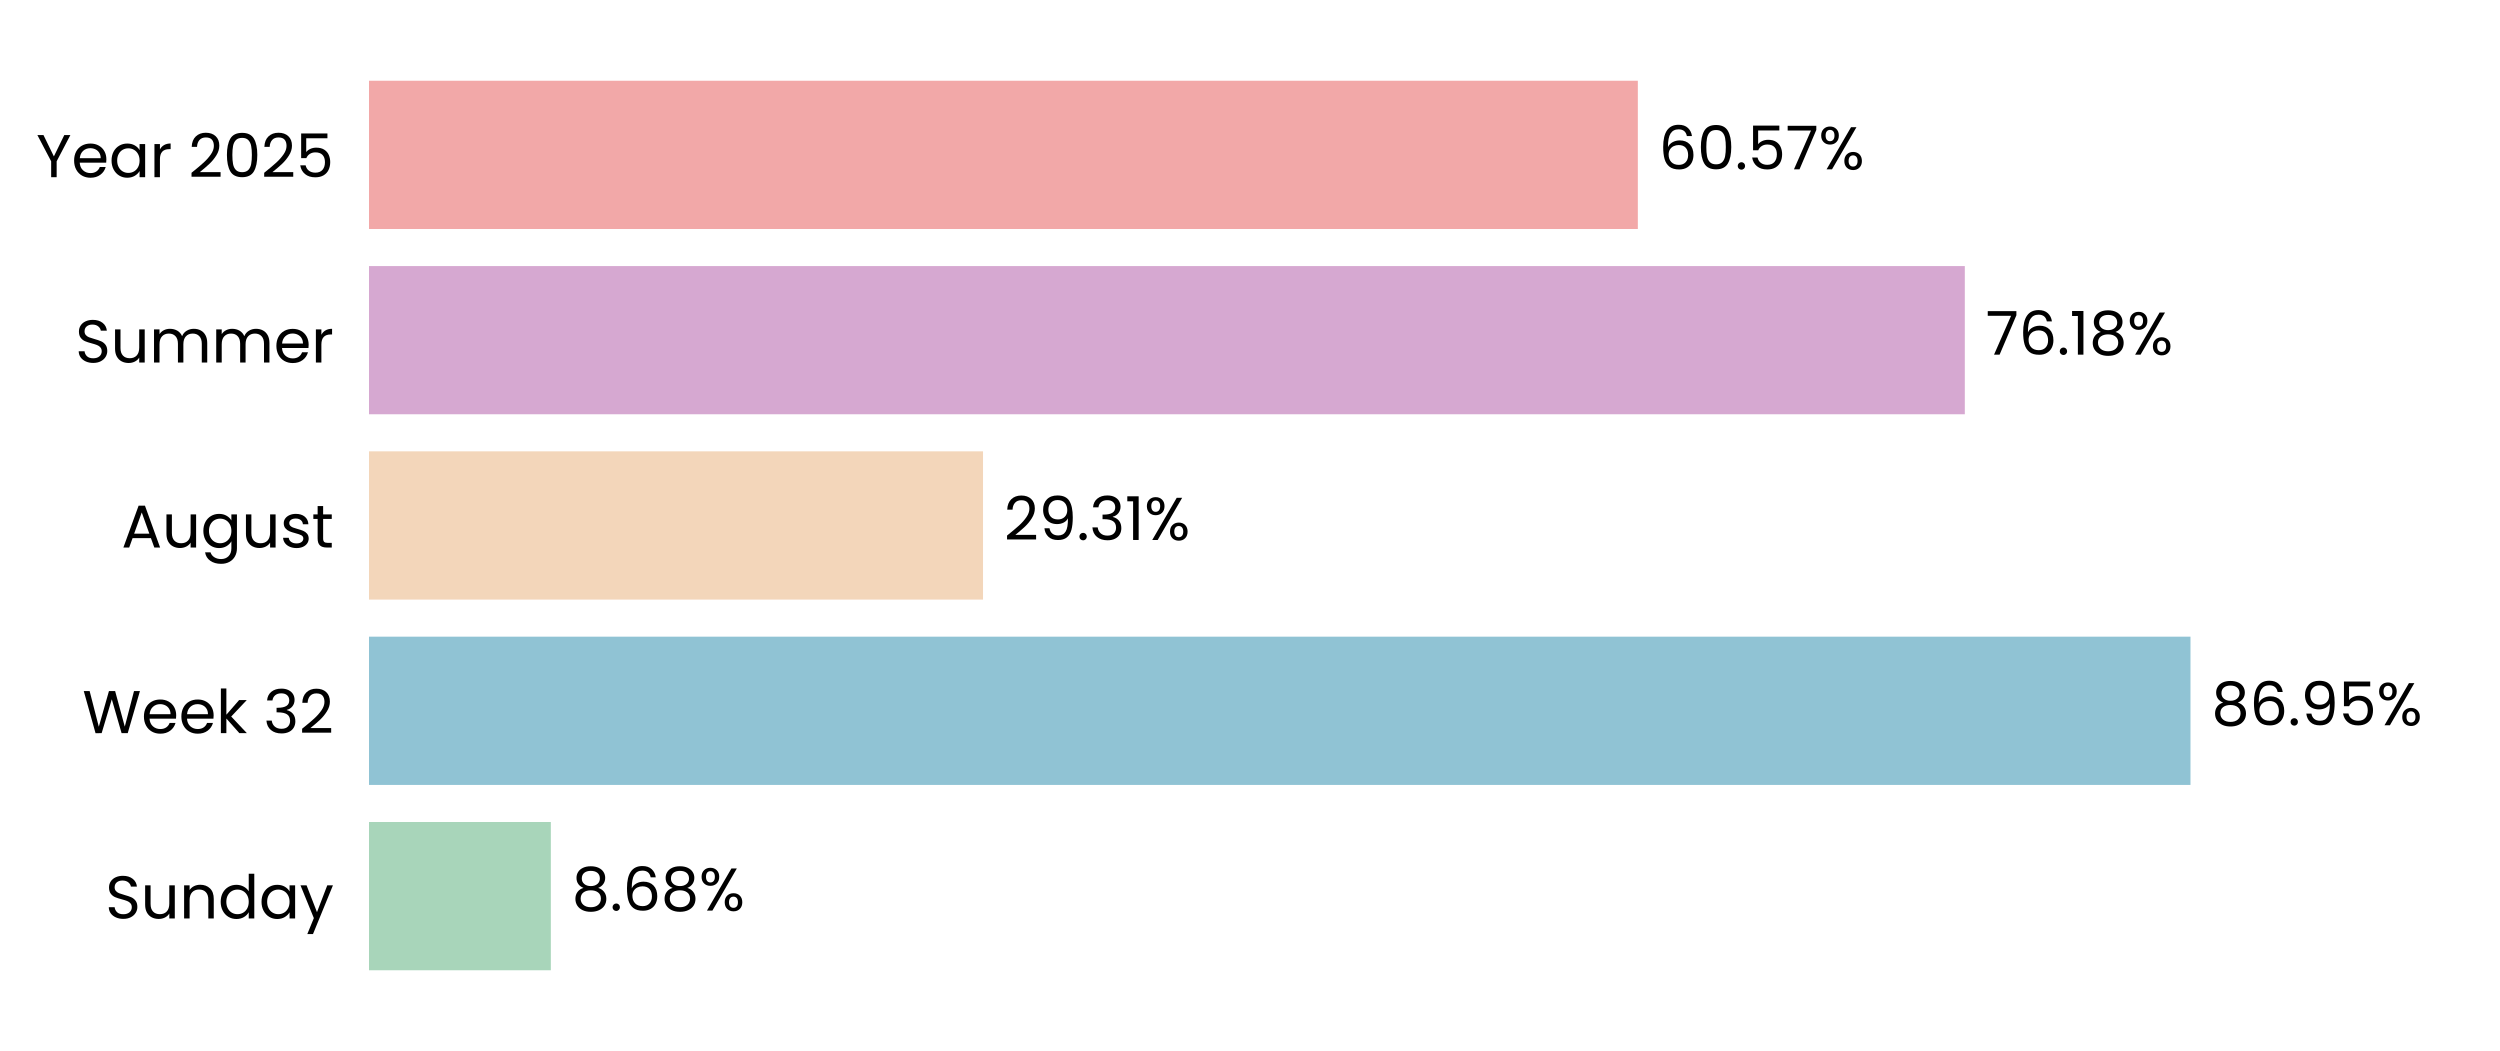
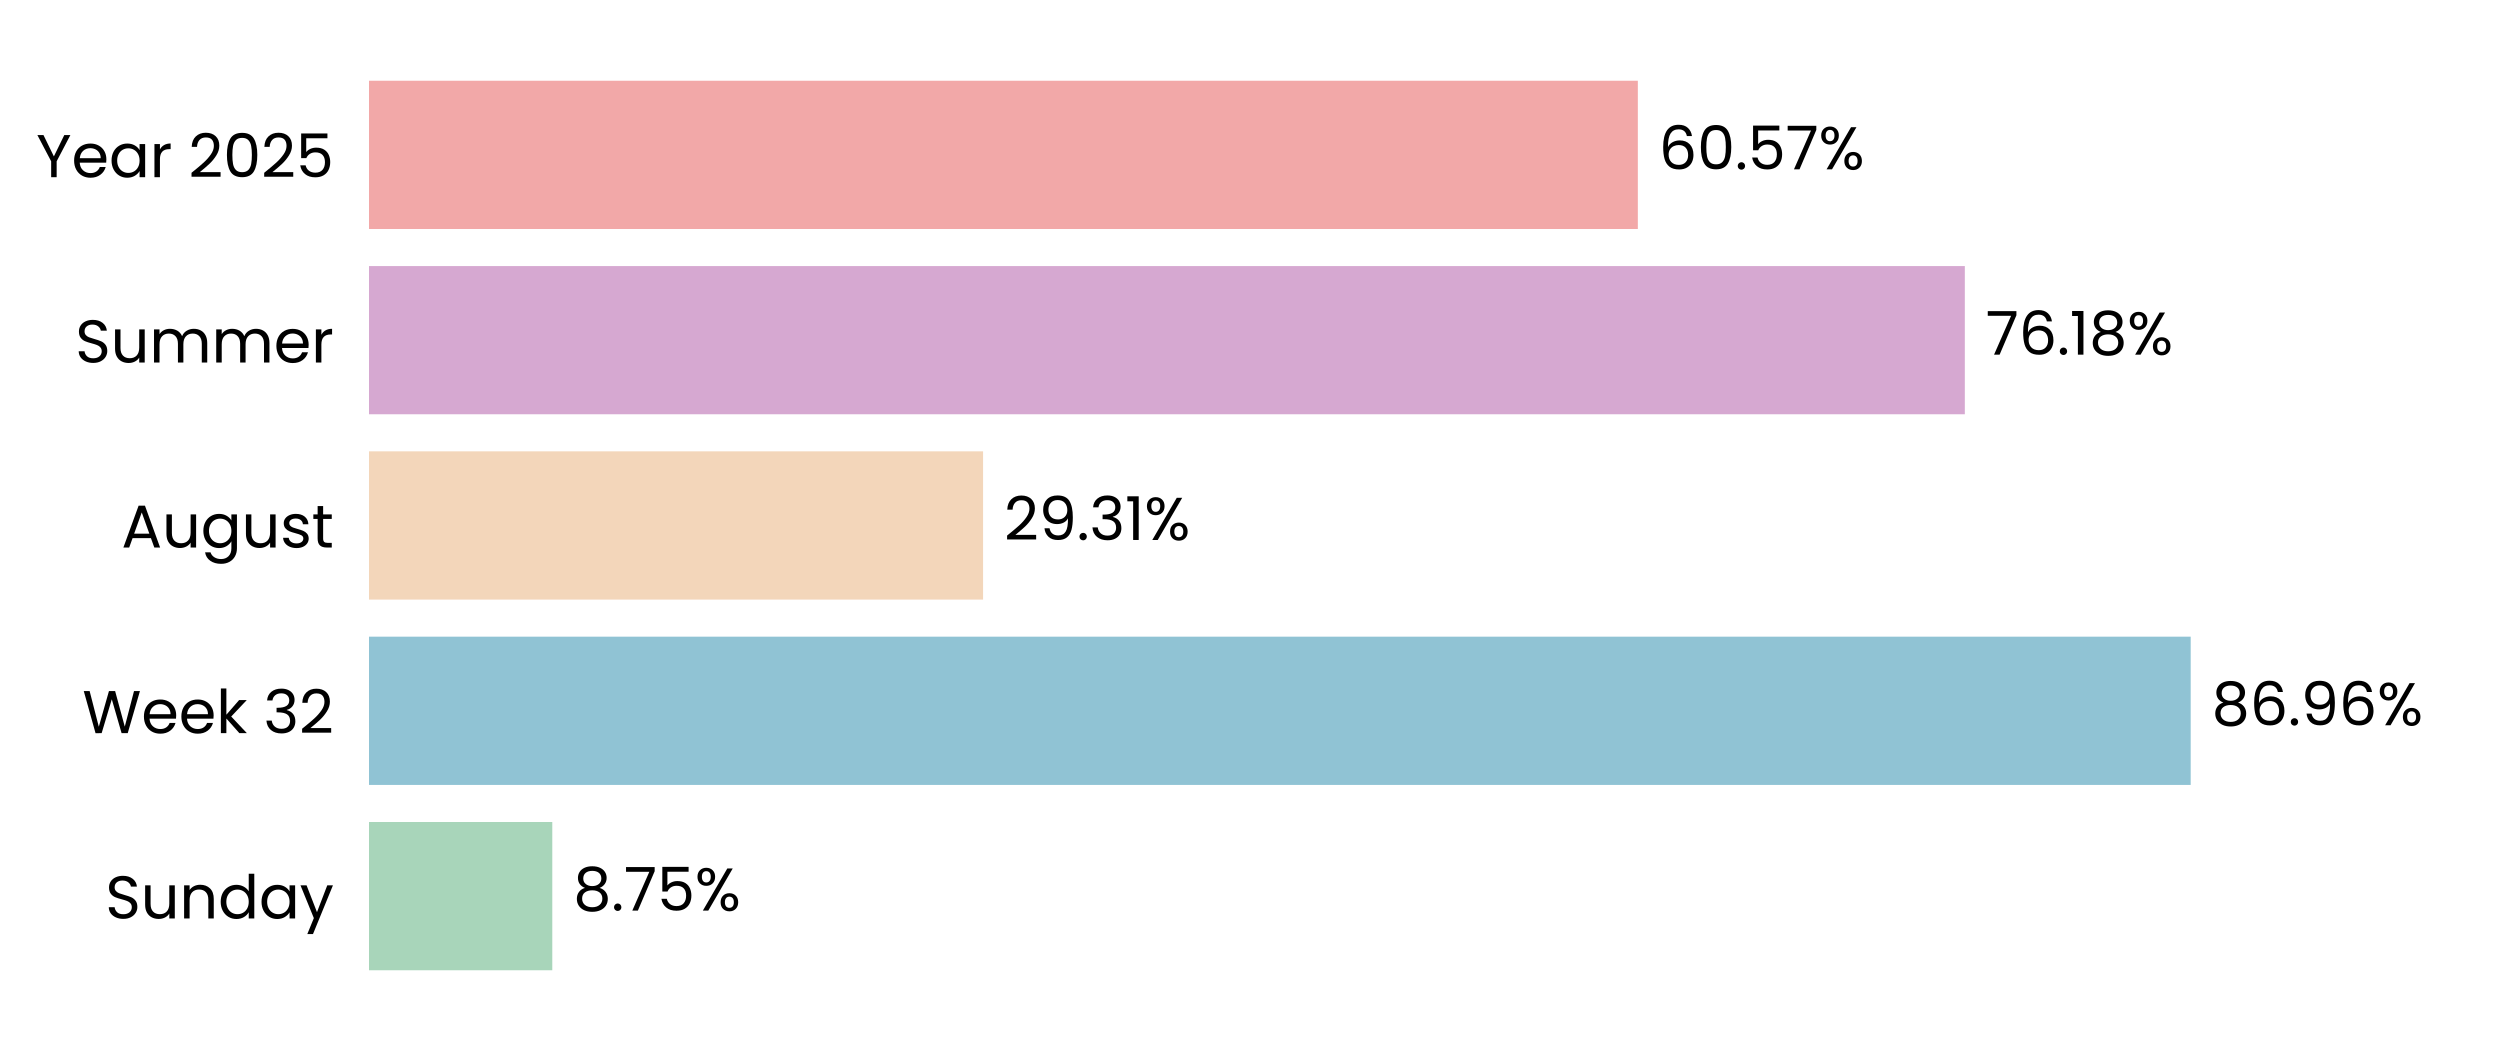
<svg xmlns="http://www.w3.org/2000/svg" xmlns:xlink="http://www.w3.org/1999/xlink" width="496.691pt" height="208.8pt" viewBox="0 0 496.691 208.8" version="1.1">
  <defs>
    <style type="text/css">*{stroke-linejoin: round; stroke-linecap: butt}</style>
  </defs>
  <g id="figure_1">
    <g id="patch_1">
      <path d="M 0 208.8  L 496.691 208.8  L 496.691 0  L 0 0  L 0 208.8  z " style="fill: none" />
    </g>
    <g id="axes_1">
      <g id="patch_2">
        <path d="M 73.311 201.6  L 489.491 201.6  L 489.491 7.2  L 73.311 7.2  L 73.311 201.6  z " style="fill: none" />
      </g>
      <g id="patch_3">
-         <path d="M 73.311 192.764  L 109.438 192.764  L 109.438 163.309  L 73.311 163.309  z " clip-path="url(#p33fc6f1982)" style="fill: #a8d5ba" />
+         <path d="M 73.311 192.764  L 109.727 192.764  L 109.727 163.309  L 73.311 163.309  z " clip-path="url(#p8fee08c20e)" style="fill: #a8d5ba" />
      </g>
      <g id="patch_4">
-         <path d="M 73.311 155.945  L 435.198 155.945  L 435.198 126.491  L 73.311 126.491  z " clip-path="url(#p33fc6f1982)" style="fill: #90c3d4" />
+         <path d="M 73.311 155.945  L 435.239 155.945  L 435.239 126.491  L 73.311 126.491  z " clip-path="url(#p8fee08c20e)" style="fill: #90c3d4" />
      </g>
      <g id="patch_5">
-         <path d="M 73.311 119.127  L 195.303 119.127  L 195.303 89.673  L 73.311 89.673  z " clip-path="url(#p33fc6f1982)" style="fill: #f3d6ba" />
+         <path d="M 73.311 119.127  L 195.312 119.127  L 195.312 89.673  L 73.311 89.673  z " clip-path="url(#p8fee08c20e)" style="fill: #f3d6ba" />
      </g>
      <g id="patch_6">
-         <path d="M 73.311 82.309  L 390.363 82.309  L 390.363 52.855  L 73.311 52.855  z " clip-path="url(#p33fc6f1982)" style="fill: #d6a8d1" />
+         <path d="M 73.311 82.309  L 390.366 82.309  L 390.366 52.855  L 73.311 52.855  z " clip-path="url(#p8fee08c20e)" style="fill: #d6a8d1" />
      </g>
      <g id="patch_7">
-         <path d="M 73.311 45.491  L 325.399 45.491  L 325.399 16.036  L 73.311 16.036  z " clip-path="url(#p33fc6f1982)" style="fill: #f2a8a8" />
+         <path d="M 73.311 45.491  L 325.399 45.491  L 325.399 16.036  L 73.311 16.036  z " clip-path="url(#p8fee08c20e)" style="fill: #f2a8a8" />
      </g>
      <g id="matplotlib.axis_1">
        <g id="ytick_1">
          <g id="text_1">
            <g transform="translate(20.92875 182.4764) scale(0.12 -0.12)">
              <defs>
                <path id="Poppins-Regular-53" d="M 1907 -45  Q 1466 -45 1117 112  Q 768 269 569 547  Q 371 826 365 1190  L 986 1190  Q 1018 877 1245 662  Q 1472 448 1907 448  Q 2323 448 2563 656  Q 2803 864 2803 1190  Q 2803 1446 2662 1606  Q 2522 1766 2310 1849  Q 2099 1933 1741 2029  Q 1299 2144 1033 2259  Q 768 2374 579 2620  Q 390 2867 390 3283  Q 390 3648 576 3929  Q 762 4211 1098 4364  Q 1434 4518 1869 4518  Q 2496 4518 2896 4204  Q 3296 3891 3347 3373  L 2707 3373  Q 2675 3629 2438 3824  Q 2202 4019 1811 4019  Q 1446 4019 1216 3830  Q 986 3642 986 3302  Q 986 3059 1123 2905  Q 1261 2752 1462 2672  Q 1664 2592 2029 2490  Q 2470 2368 2739 2249  Q 3008 2131 3200 1884  Q 3392 1638 3392 1216  Q 3392 890 3219 602  Q 3046 314 2707 134  Q 2368 -45 1907 -45  z " transform="scale(0.015625)" />
                <path id="Poppins-Regular-75" d="M 3603 3507  L 3603 0  L 3021 0  L 3021 518  Q 2854 250 2556 99  Q 2259 -51 1901 -51  Q 1491 -51 1164 118  Q 838 288 649 627  Q 461 966 461 1453  L 461 3507  L 1037 3507  L 1037 1530  Q 1037 1011 1299 732  Q 1562 454 2016 454  Q 2483 454 2752 742  Q 3021 1030 3021 1581  L 3021 3507  L 3603 3507  z " transform="scale(0.015625)" />
                <path id="Poppins-Regular-6e" d="M 2202 3571  Q 2842 3571 3238 3184  Q 3635 2797 3635 2067  L 3635 0  L 3059 0  L 3059 1984  Q 3059 2509 2796 2787  Q 2534 3066 2080 3066  Q 1619 3066 1347 2778  Q 1075 2490 1075 1939  L 1075 0  L 493 0  L 493 3507  L 1075 3507  L 1075 3008  Q 1248 3277 1545 3424  Q 1843 3571 2202 3571  z " transform="scale(0.015625)" />
                <path id="Poppins-Regular-64" d="M 275 1766  Q 275 2304 492 2710  Q 710 3117 1091 3341  Q 1472 3565 1946 3565  Q 2355 3565 2707 3376  Q 3059 3187 3245 2880  L 3245 4736  L 3834 4736  L 3834 0  L 3245 0  L 3245 659  Q 3072 346 2733 144  Q 2394 -58 1939 -58  Q 1472 -58 1091 172  Q 710 403 492 819  Q 275 1235 275 1766  z M 3245 1760  Q 3245 2157 3085 2451  Q 2925 2746 2653 2902  Q 2381 3059 2054 3059  Q 1728 3059 1459 2905  Q 1190 2752 1030 2457  Q 870 2163 870 1766  Q 870 1363 1030 1065  Q 1190 768 1459 611  Q 1728 454 2054 454  Q 2381 454 2653 611  Q 2925 768 3085 1065  Q 3245 1363 3245 1760  z " transform="scale(0.015625)" />
                <path id="Poppins-Regular-61" d="M 275 1766  Q 275 2304 492 2710  Q 710 3117 1091 3341  Q 1472 3565 1939 3565  Q 2400 3565 2739 3366  Q 3078 3168 3245 2867  L 3245 3507  L 3834 3507  L 3834 0  L 3245 0  L 3245 653  Q 3072 346 2729 144  Q 2387 -58 1933 -58  Q 1466 -58 1088 172  Q 710 403 492 819  Q 275 1235 275 1766  z M 3245 1760  Q 3245 2157 3085 2451  Q 2925 2746 2653 2902  Q 2381 3059 2054 3059  Q 1728 3059 1459 2905  Q 1190 2752 1030 2457  Q 870 2163 870 1766  Q 870 1363 1030 1065  Q 1190 768 1459 611  Q 1728 454 2054 454  Q 2381 454 2653 611  Q 2925 768 3085 1065  Q 3245 1363 3245 1760  z " transform="scale(0.015625)" />
                <path id="Poppins-Regular-79" d="M 3514 3507  L 1402 -1651  L 800 -1651  L 1491 38  L 77 3507  L 723 3507  L 1824 666  L 2912 3507  L 3514 3507  z " transform="scale(0.015625)" />
              </defs>
              <use xlink:href="#Poppins-Regular-53" />
              <use xlink:href="#Poppins-Regular-75" transform="translate(58.7 0)" />
              <use xlink:href="#Poppins-Regular-6e" transform="translate(122.7 0)" />
              <use xlink:href="#Poppins-Regular-64" transform="translate(186.7 0)" />
              <use xlink:href="#Poppins-Regular-61" transform="translate(254.3 0)" />
              <use xlink:href="#Poppins-Regular-79" transform="translate(321.8999 0)" />
            </g>
          </g>
        </g>
        <g id="ytick_2">
          <g id="text_2">
            <g transform="translate(16.36688 145.6582) scale(0.12 -0.12)">
              <defs>
                <path id="Poppins-Regular-57" d="M 6099 4461  L 4806 0  L 4154 0  L 3117 3590  L 2042 0  L 1395 -6  L 147 4461  L 768 4461  L 1741 678  L 2816 4461  L 3469 4461  L 4493 691  L 5472 4461  L 6099 4461  z " transform="scale(0.015625)" />
                <path id="Poppins-Regular-65" d="M 3693 1888  Q 3693 1722 3674 1536  L 870 1536  Q 902 1018 1225 726  Q 1549 435 2010 435  Q 2387 435 2640 611  Q 2893 787 2995 1082  L 3622 1082  Q 3482 576 3059 259  Q 2637 -58 2010 -58  Q 1510 -58 1116 166  Q 723 390 499 803  Q 275 1216 275 1760  Q 275 2304 492 2713  Q 710 3123 1104 3344  Q 1498 3565 2010 3565  Q 2509 3565 2893 3347  Q 3277 3130 3485 2749  Q 3693 2368 3693 1888  z M 3091 2010  Q 3091 2342 2944 2582  Q 2797 2822 2544 2947  Q 2291 3072 1984 3072  Q 1542 3072 1232 2790  Q 922 2509 877 2010  L 3091 2010  z " transform="scale(0.015625)" />
                <path id="Poppins-Regular-6b" d="M 2451 0  L 1075 1549  L 1075 0  L 493 0  L 493 4736  L 1075 4736  L 1075 1952  L 2426 3507  L 3238 3507  L 1587 1760  L 3245 0  L 2451 0  z " transform="scale(0.015625)" />
                <path id="Poppins-Regular-20" transform="scale(0.015625)" />
                <path id="Poppins-Regular-33" d="M 384 3462  Q 429 4051 838 4384  Q 1248 4717 1901 4717  Q 2336 4717 2653 4560  Q 2970 4403 3133 4134  Q 3296 3866 3296 3526  Q 3296 3130 3069 2842  Q 2842 2554 2477 2470  L 2477 2438  Q 2893 2336 3136 2035  Q 3379 1734 3379 1248  Q 3379 883 3212 592  Q 3046 301 2713 134  Q 2381 -32 1914 -32  Q 1235 -32 800 323  Q 365 678 314 1331  L 877 1331  Q 922 947 1190 704  Q 1459 461 1907 461  Q 2355 461 2588 694  Q 2822 928 2822 1299  Q 2822 1779 2502 1990  Q 2182 2202 1536 2202  L 1389 2202  L 1389 2688  L 1542 2688  Q 2131 2694 2432 2883  Q 2733 3072 2733 3469  Q 2733 3808 2512 4013  Q 2291 4218 1882 4218  Q 1485 4218 1241 4013  Q 998 3808 954 3462  L 384 3462  z " transform="scale(0.015625)" />
                <path id="Poppins-Regular-32" d="M 326 467  Q 1139 1120 1600 1539  Q 2061 1958 2377 2416  Q 2694 2874 2694 3315  Q 2694 3731 2492 3971  Q 2291 4211 1843 4211  Q 1408 4211 1168 3939  Q 928 3667 909 3213  L 346 3213  Q 371 3930 780 4320  Q 1190 4710 1837 4710  Q 2496 4710 2883 4345  Q 3270 3981 3270 3341  Q 3270 2810 2953 2307  Q 2637 1805 2233 1424  Q 1830 1043 1203 538  L 3405 538  L 3405 51  L 326 51  L 326 467  z " transform="scale(0.015625)" />
              </defs>
              <use xlink:href="#Poppins-Regular-57" />
              <use xlink:href="#Poppins-Regular-65" transform="translate(97.59999 0)" />
              <use xlink:href="#Poppins-Regular-65" transform="translate(159.6 0)" />
              <use xlink:href="#Poppins-Regular-6b" transform="translate(221.6 0)" />
              <use xlink:href="#Poppins-Regular-20" transform="translate(273.0999 0)" />
              <use xlink:href="#Poppins-Regular-33" transform="translate(299.7999 0)" />
              <use xlink:href="#Poppins-Regular-32" transform="translate(358.6999 0)" />
            </g>
          </g>
        </g>
        <g id="ytick_3">
          <g id="text_3">
            <g transform="translate(24.11812 108.78) scale(0.12 -0.12)">
              <defs>
                <path id="Poppins-Regular-41" d="M 3130 992  L 1184 992  L 826 0  L 211 0  L 1824 4435  L 2496 4435  L 4102 0  L 3488 0  L 3130 992  z M 2963 1466  L 2157 3718  L 1350 1466  L 2963 1466  z " transform="scale(0.015625)" />
                <path id="Poppins-Regular-67" d="M 1939 3565  Q 2394 3565 2736 3366  Q 3078 3168 3245 2867  L 3245 3507  L 3834 3507  L 3834 -77  Q 3834 -557 3629 -931  Q 3424 -1306 3043 -1517  Q 2662 -1728 2157 -1728  Q 1466 -1728 1005 -1401  Q 544 -1075 461 -512  L 1037 -512  Q 1133 -832 1433 -1027  Q 1734 -1222 2157 -1222  Q 2637 -1222 2941 -921  Q 3245 -621 3245 -77  L 3245 659  Q 3072 352 2733 147  Q 2394 -58 1939 -58  Q 1472 -58 1091 172  Q 710 403 492 819  Q 275 1235 275 1766  Q 275 2304 492 2710  Q 710 3117 1091 3341  Q 1472 3565 1939 3565  z M 3245 1760  Q 3245 2157 3085 2451  Q 2925 2746 2653 2902  Q 2381 3059 2054 3059  Q 1728 3059 1459 2905  Q 1190 2752 1030 2457  Q 870 2163 870 1766  Q 870 1363 1030 1065  Q 1190 768 1459 611  Q 1728 454 2054 454  Q 2381 454 2653 611  Q 2925 768 3085 1065  Q 3245 1363 3245 1760  z " transform="scale(0.015625)" />
                <path id="Poppins-Regular-73" d="M 1734 -58  Q 1331 -58 1011 80  Q 691 218 505 464  Q 320 710 301 1030  L 902 1030  Q 928 768 1149 601  Q 1370 435 1728 435  Q 2061 435 2253 582  Q 2445 730 2445 954  Q 2445 1184 2240 1296  Q 2035 1408 1606 1517  Q 1216 1619 969 1724  Q 723 1830 547 2038  Q 371 2246 371 2586  Q 371 2854 531 3078  Q 691 3302 985 3433  Q 1280 3565 1658 3565  Q 2240 3565 2598 3270  Q 2957 2976 2982 2464  L 2400 2464  Q 2381 2739 2179 2905  Q 1978 3072 1638 3072  Q 1325 3072 1139 2937  Q 954 2803 954 2586  Q 954 2413 1066 2301  Q 1178 2189 1347 2121  Q 1517 2054 1818 1971  Q 2195 1869 2432 1769  Q 2669 1670 2838 1472  Q 3008 1274 3014 954  Q 3014 666 2854 435  Q 2694 205 2403 73  Q 2112 -58 1734 -58  z " transform="scale(0.015625)" />
                <path id="Poppins-Regular-74" d="M 1203 3027  L 1203 960  Q 1203 704 1312 598  Q 1421 493 1690 493  L 2118 493  L 2118 0  L 1594 0  Q 1107 0 864 224  Q 621 448 621 960  L 621 3027  L 166 3027  L 166 3507  L 621 3507  L 621 4390  L 1203 4390  L 1203 3507  L 2118 3507  L 2118 3027  L 1203 3027  z " transform="scale(0.015625)" />
              </defs>
              <use xlink:href="#Poppins-Regular-41" />
              <use xlink:href="#Poppins-Regular-75" transform="translate(67.39999 0)" />
              <use xlink:href="#Poppins-Regular-67" transform="translate(131.4 0)" />
              <use xlink:href="#Poppins-Regular-75" transform="translate(199 0)" />
              <use xlink:href="#Poppins-Regular-73" transform="translate(263 0)" />
              <use xlink:href="#Poppins-Regular-74" transform="translate(315.2 0)" />
            </g>
          </g>
        </g>
        <g id="ytick_4">
          <g id="text_4">
            <g transform="translate(14.95125 72.02182) scale(0.12 -0.12)">
              <defs>
                <path id="Poppins-Regular-6d" d="M 4710 3571  Q 5120 3571 5440 3401  Q 5760 3232 5945 2893  Q 6131 2554 6131 2067  L 6131 0  L 5555 0  L 5555 1984  Q 5555 2509 5296 2787  Q 5037 3066 4595 3066  Q 4141 3066 3872 2774  Q 3603 2483 3603 1933  L 3603 0  L 3027 0  L 3027 1984  Q 3027 2509 2768 2787  Q 2509 3066 2067 3066  Q 1613 3066 1344 2774  Q 1075 2483 1075 1933  L 1075 0  L 493 0  L 493 3507  L 1075 3507  L 1075 3002  Q 1248 3277 1539 3424  Q 1830 3571 2182 3571  Q 2624 3571 2963 3372  Q 3302 3174 3469 2790  Q 3616 3162 3955 3366  Q 4294 3571 4710 3571  z " transform="scale(0.015625)" />
                <path id="Poppins-Regular-72" d="M 1075 2938  Q 1229 3238 1513 3404  Q 1798 3571 2208 3571  L 2208 2970  L 2054 2970  Q 1075 2970 1075 1907  L 1075 0  L 493 0  L 493 3507  L 1075 3507  L 1075 2938  z " transform="scale(0.015625)" />
              </defs>
              <use xlink:href="#Poppins-Regular-53" />
              <use xlink:href="#Poppins-Regular-75" transform="translate(58.7 0)" />
              <use xlink:href="#Poppins-Regular-6d" transform="translate(122.7 0)" />
              <use xlink:href="#Poppins-Regular-6d" transform="translate(225.7 0)" />
              <use xlink:href="#Poppins-Regular-65" transform="translate(328.7 0)" />
              <use xlink:href="#Poppins-Regular-72" transform="translate(390.6999 0)" />
            </g>
          </g>
        </g>
        <g id="ytick_5">
          <g id="text_5">
            <g transform="translate(7.2 35.20364) scale(0.12 -0.12)">
              <defs>
                <path id="Poppins-Regular-59" d="M 3616 4461  L 2163 1683  L 2163 0  L 1581 0  L 1581 1683  L 122 4461  L 768 4461  L 1869 2202  L 2970 4461  L 3616 4461  z " transform="scale(0.015625)" />
                <path id="Poppins-Regular-30" d="M 397 2362  Q 397 3462 755 4080  Q 1114 4698 2010 4698  Q 2899 4698 3257 4080  Q 3616 3462 3616 2362  Q 3616 1242 3257 621  Q 2899 0 2010 0  Q 1114 0 755 621  Q 397 1242 397 2362  z M 3040 2362  Q 3040 2918 2966 3305  Q 2893 3693 2665 3929  Q 2438 4166 2010 4166  Q 1574 4166 1347 3929  Q 1120 3693 1046 3305  Q 973 2918 973 2362  Q 973 1786 1046 1395  Q 1120 1005 1347 768  Q 1574 531 2010 531  Q 2438 531 2665 768  Q 2893 1005 2966 1395  Q 3040 1786 3040 2362  z " transform="scale(0.015625)" />
                <path id="Poppins-Regular-35" d="M 3347 4122  L 1101 4122  L 1101 2662  Q 1248 2867 1536 2998  Q 1824 3130 2157 3130  Q 2688 3130 3021 2909  Q 3354 2688 3498 2339  Q 3642 1990 3642 1600  Q 3642 1139 3469 774  Q 3296 410 2941 198  Q 2586 -13 2061 -13  Q 1389 -13 973 332  Q 557 678 467 1254  L 1037 1254  Q 1120 890 1389 685  Q 1658 480 2067 480  Q 2573 480 2829 784  Q 3085 1088 3085 1587  Q 3085 2086 2829 2358  Q 2573 2630 2074 2630  Q 1734 2630 1481 2467  Q 1229 2304 1114 2022  L 563 2022  L 563 4634  L 3347 4634  L 3347 4122  z " transform="scale(0.015625)" />
              </defs>
              <use xlink:href="#Poppins-Regular-59" />
              <use xlink:href="#Poppins-Regular-65" transform="translate(58.39999 0)" />
              <use xlink:href="#Poppins-Regular-61" transform="translate(120.4 0)" />
              <use xlink:href="#Poppins-Regular-72" transform="translate(188 0)" />
              <use xlink:href="#Poppins-Regular-20" transform="translate(225.3 0)" />
              <use xlink:href="#Poppins-Regular-32" transform="translate(252 0)" />
              <use xlink:href="#Poppins-Regular-30" transform="translate(309.4999 0)" />
              <use xlink:href="#Poppins-Regular-32" transform="translate(372.2999 0)" />
              <use xlink:href="#Poppins-Regular-35" transform="translate(429.7999 0)" />
            </g>
          </g>
        </g>
      </g>
      <g id="text_6">
-         <g transform="translate(113.5998 180.9164) scale(0.12 -0.12)">
+         <g transform="translate(113.8888 180.9164) scale(0.12 -0.12)">
          <defs>
            <path id="Poppins-Regular-38" d="M 1242 2406  Q 883 2547 691 2816  Q 499 3085 499 3469  Q 499 3814 672 4092  Q 845 4371 1187 4534  Q 1530 4698 2016 4698  Q 2502 4698 2844 4534  Q 3187 4371 3363 4092  Q 3539 3814 3539 3469  Q 3539 3098 3340 2819  Q 3142 2541 2797 2406  Q 3194 2285 3427 1981  Q 3661 1677 3661 1248  Q 3661 832 3456 521  Q 3251 211 2876 41  Q 2502 -128 2016 -128  Q 1530 -128 1162 41  Q 794 211 589 521  Q 384 832 384 1248  Q 384 1677 614 1984  Q 845 2291 1242 2406  z M 2976 3398  Q 2976 3789 2720 4000  Q 2464 4211 2016 4211  Q 1574 4211 1318 4000  Q 1062 3789 1062 3392  Q 1062 3034 1328 2816  Q 1594 2598 2016 2598  Q 2445 2598 2710 2819  Q 2976 3040 2976 3398  z M 2016 2150  Q 1542 2150 1241 1929  Q 941 1709 941 1267  Q 941 858 1232 608  Q 1523 358 2016 358  Q 2509 358 2797 608  Q 3085 858 3085 1267  Q 3085 1696 2790 1923  Q 2496 2150 2016 2150  z " transform="scale(0.015625)" />
            <path id="Poppins-Regular-2e" d="M 678 -38  Q 512 -38 397 77  Q 282 192 282 358  Q 282 525 397 640  Q 512 755 678 755  Q 838 755 950 640  Q 1062 525 1062 358  Q 1062 192 950 77  Q 838 -38 678 -38  z " transform="scale(0.015625)" />
-             <path id="Poppins-Regular-36" d="M 2976 3526  Q 2835 4237 2099 4237  Q 1530 4237 1248 3798  Q 966 3360 973 2355  Q 1120 2688 1462 2877  Q 1805 3066 2227 3066  Q 2886 3066 3280 2656  Q 3674 2246 3674 1523  Q 3674 1088 3504 742  Q 3334 397 2992 192  Q 2650 -13 2163 -13  Q 1504 -13 1133 281  Q 762 576 614 1094  Q 467 1613 467 2374  Q 467 4723 2106 4723  Q 2733 4723 3091 4384  Q 3450 4045 3514 3526  L 2976 3526  z M 2106 2573  Q 1830 2573 1587 2461  Q 1344 2349 1193 2121  Q 1043 1894 1043 1568  Q 1043 1082 1324 778  Q 1606 474 2131 474  Q 2579 474 2844 752  Q 3110 1030 3110 1504  Q 3110 2003 2854 2288  Q 2598 2573 2106 2573  z " transform="scale(0.015625)" />
+             <path id="Poppins-Regular-37" d="M 3245 4173  L 1466 0  L 877 0  L 2682 4115  L 211 4115  L 211 4614  L 3245 4614  L 3245 4173  z " transform="scale(0.015625)" />
            <path id="Poppins-Regular-25" d="M 269 3584  Q 269 4019 531 4278  Q 794 4538 1203 4538  Q 1613 4538 1875 4278  Q 2138 4019 2138 3584  Q 2138 3142 1875 2883  Q 1613 2624 1203 2624  Q 794 2624 531 2883  Q 269 3142 269 3584  z M 4006 4467  L 1414 0  L 838 0  L 3430 4467  L 4006 4467  z M 1203 4179  Q 986 4179 861 4028  Q 736 3878 736 3584  Q 736 3290 861 3136  Q 986 2982 1203 2982  Q 1421 2982 1549 3139  Q 1677 3296 1677 3584  Q 1677 3878 1549 4028  Q 1421 4179 1203 4179  z M 2720 883  Q 2720 1325 2982 1584  Q 3245 1843 3654 1843  Q 4064 1843 4323 1584  Q 4582 1325 4582 883  Q 4582 448 4323 185  Q 4064 -77 3654 -77  Q 3245 -77 2982 182  Q 2720 442 2720 883  z M 3648 1478  Q 3430 1478 3302 1328  Q 3174 1178 3174 883  Q 3174 595 3302 444  Q 3430 294 3648 294  Q 3866 294 3994 444  Q 4122 595 4122 883  Q 4122 1178 3994 1328  Q 3866 1478 3648 1478  z " transform="scale(0.015625)" />
          </defs>
          <use xlink:href="#Poppins-Regular-38" />
          <use xlink:href="#Poppins-Regular-2e" transform="translate(63.09999 0)" />
-           <use xlink:href="#Poppins-Regular-36" transform="translate(84.09998 0)" />
-           <use xlink:href="#Poppins-Regular-38" transform="translate(147.6 0)" />
-           <use xlink:href="#Poppins-Regular-25" transform="translate(210.7 0)" />
+           <use xlink:href="#Poppins-Regular-37" transform="translate(84.09998 0)" />
+           <use xlink:href="#Poppins-Regular-35" transform="translate(138.7 0)" />
+           <use xlink:href="#Poppins-Regular-25" transform="translate(201.5 0)" />
        </g>
      </g>
      <g id="text_7">
-         <g transform="translate(439.3597 144.0982) scale(0.12 -0.12)">
+         <g transform="translate(439.401 144.0982) scale(0.12 -0.12)">
          <defs>
+             <path id="Poppins-Regular-36" d="M 2976 3526  Q 2835 4237 2099 4237  Q 1530 4237 1248 3798  Q 966 3360 973 2355  Q 1120 2688 1462 2877  Q 1805 3066 2227 3066  Q 2886 3066 3280 2656  Q 3674 2246 3674 1523  Q 3674 1088 3504 742  Q 3334 397 2992 192  Q 2650 -13 2163 -13  Q 1504 -13 1133 281  Q 762 576 614 1094  Q 467 1613 467 2374  Q 467 4723 2106 4723  Q 2733 4723 3091 4384  Q 3450 4045 3514 3526  L 2976 3526  z M 2106 2573  Q 1830 2573 1587 2461  Q 1344 2349 1193 2121  Q 1043 1894 1043 1568  Q 1043 1082 1324 778  Q 1606 474 2131 474  Q 2579 474 2844 752  Q 3110 1030 3110 1504  Q 3110 2003 2854 2288  Q 2598 2573 2106 2573  z " transform="scale(0.015625)" />
            <path id="Poppins-Regular-39" d="M 1146 1242  Q 1210 877 1443 678  Q 1677 480 2074 480  Q 2605 480 2857 896  Q 3110 1312 3098 2298  Q 2963 2010 2649 1846  Q 2336 1683 1952 1683  Q 1523 1683 1187 1859  Q 851 2035 659 2374  Q 467 2714 467 3194  Q 467 3878 864 4297  Q 1261 4717 1990 4717  Q 2886 4717 3248 4134  Q 3610 3552 3610 2400  Q 3610 1594 3466 1069  Q 3322 544 2979 269  Q 2637 -6 2042 -6  Q 1389 -6 1024 346  Q 659 698 608 1242  L 1146 1242  z M 2048 2176  Q 2477 2176 2752 2441  Q 3027 2707 3027 3162  Q 3027 3642 2758 3936  Q 2490 4230 2003 4230  Q 1555 4230 1289 3948  Q 1024 3667 1024 3206  Q 1024 2739 1286 2457  Q 1549 2176 2048 2176  z " transform="scale(0.015625)" />
          </defs>
          <use xlink:href="#Poppins-Regular-38" />
          <use xlink:href="#Poppins-Regular-36" transform="translate(63.09999 0)" />
          <use xlink:href="#Poppins-Regular-2e" transform="translate(126.6 0)" />
          <use xlink:href="#Poppins-Regular-39" transform="translate(147.6 0)" />
-           <use xlink:href="#Poppins-Regular-35" transform="translate(210.5999 0)" />
-           <use xlink:href="#Poppins-Regular-25" transform="translate(273.3999 0)" />
+           <use xlink:href="#Poppins-Regular-36" transform="translate(210.5999 0)" />
+           <use xlink:href="#Poppins-Regular-25" transform="translate(274.0999 0)" />
        </g>
      </g>
      <g id="text_8">
-         <g transform="translate(199.4649 107.28) scale(0.12 -0.12)">
+         <g transform="translate(199.4742 107.28) scale(0.12 -0.12)">
          <defs>
            <path id="Poppins-Regular-31" d="M 243 4096  L 243 4627  L 1446 4627  L 1446 0  L 858 0  L 858 4096  L 243 4096  z " transform="scale(0.015625)" />
          </defs>
          <use xlink:href="#Poppins-Regular-32" />
          <use xlink:href="#Poppins-Regular-39" transform="translate(57.49999 0)" />
          <use xlink:href="#Poppins-Regular-2e" transform="translate(120.5 0)" />
          <use xlink:href="#Poppins-Regular-33" transform="translate(141.5 0)" />
          <use xlink:href="#Poppins-Regular-31" transform="translate(200.3999 0)" />
          <use xlink:href="#Poppins-Regular-25" transform="translate(232.3999 0)" />
        </g>
      </g>
      <g id="text_9">
-         <g transform="translate(394.5244 70.46182) scale(0.12 -0.12)">
-           <defs>
-             <path id="Poppins-Regular-37" d="M 3245 4173  L 1466 0  L 877 0  L 2682 4115  L 211 4115  L 211 4614  L 3245 4614  L 3245 4173  z " transform="scale(0.015625)" />
-           </defs>
+         <g transform="translate(394.5276 70.46182) scale(0.12 -0.12)">
          <use xlink:href="#Poppins-Regular-37" />
          <use xlink:href="#Poppins-Regular-36" transform="translate(54.59999 0)" />
          <use xlink:href="#Poppins-Regular-2e" transform="translate(118.1 0)" />
          <use xlink:href="#Poppins-Regular-31" transform="translate(139.1 0)" />
          <use xlink:href="#Poppins-Regular-38" transform="translate(171.0999 0)" />
          <use xlink:href="#Poppins-Regular-25" transform="translate(234.1999 0)" />
        </g>
      </g>
      <g id="text_10">
-         <g transform="translate(329.5605 33.64364) scale(0.12 -0.12)">
+         <g transform="translate(329.5613 33.64364) scale(0.12 -0.12)">
          <use xlink:href="#Poppins-Regular-36" />
          <use xlink:href="#Poppins-Regular-30" transform="translate(63.49999 0)" />
          <use xlink:href="#Poppins-Regular-2e" transform="translate(126.3 0)" />
          <use xlink:href="#Poppins-Regular-35" transform="translate(147.3 0)" />
          <use xlink:href="#Poppins-Regular-37" transform="translate(210.0999 0)" />
          <use xlink:href="#Poppins-Regular-25" transform="translate(264.6999 0)" />
        </g>
      </g>
    </g>
  </g>
  <defs>
-     <clipPath id="p33fc6f1982">
+     <clipPath id="p8fee08c20e">
      <rect x="73.311" y="7.2" width="416.18" height="194.4" />
    </clipPath>
  </defs>
</svg>
